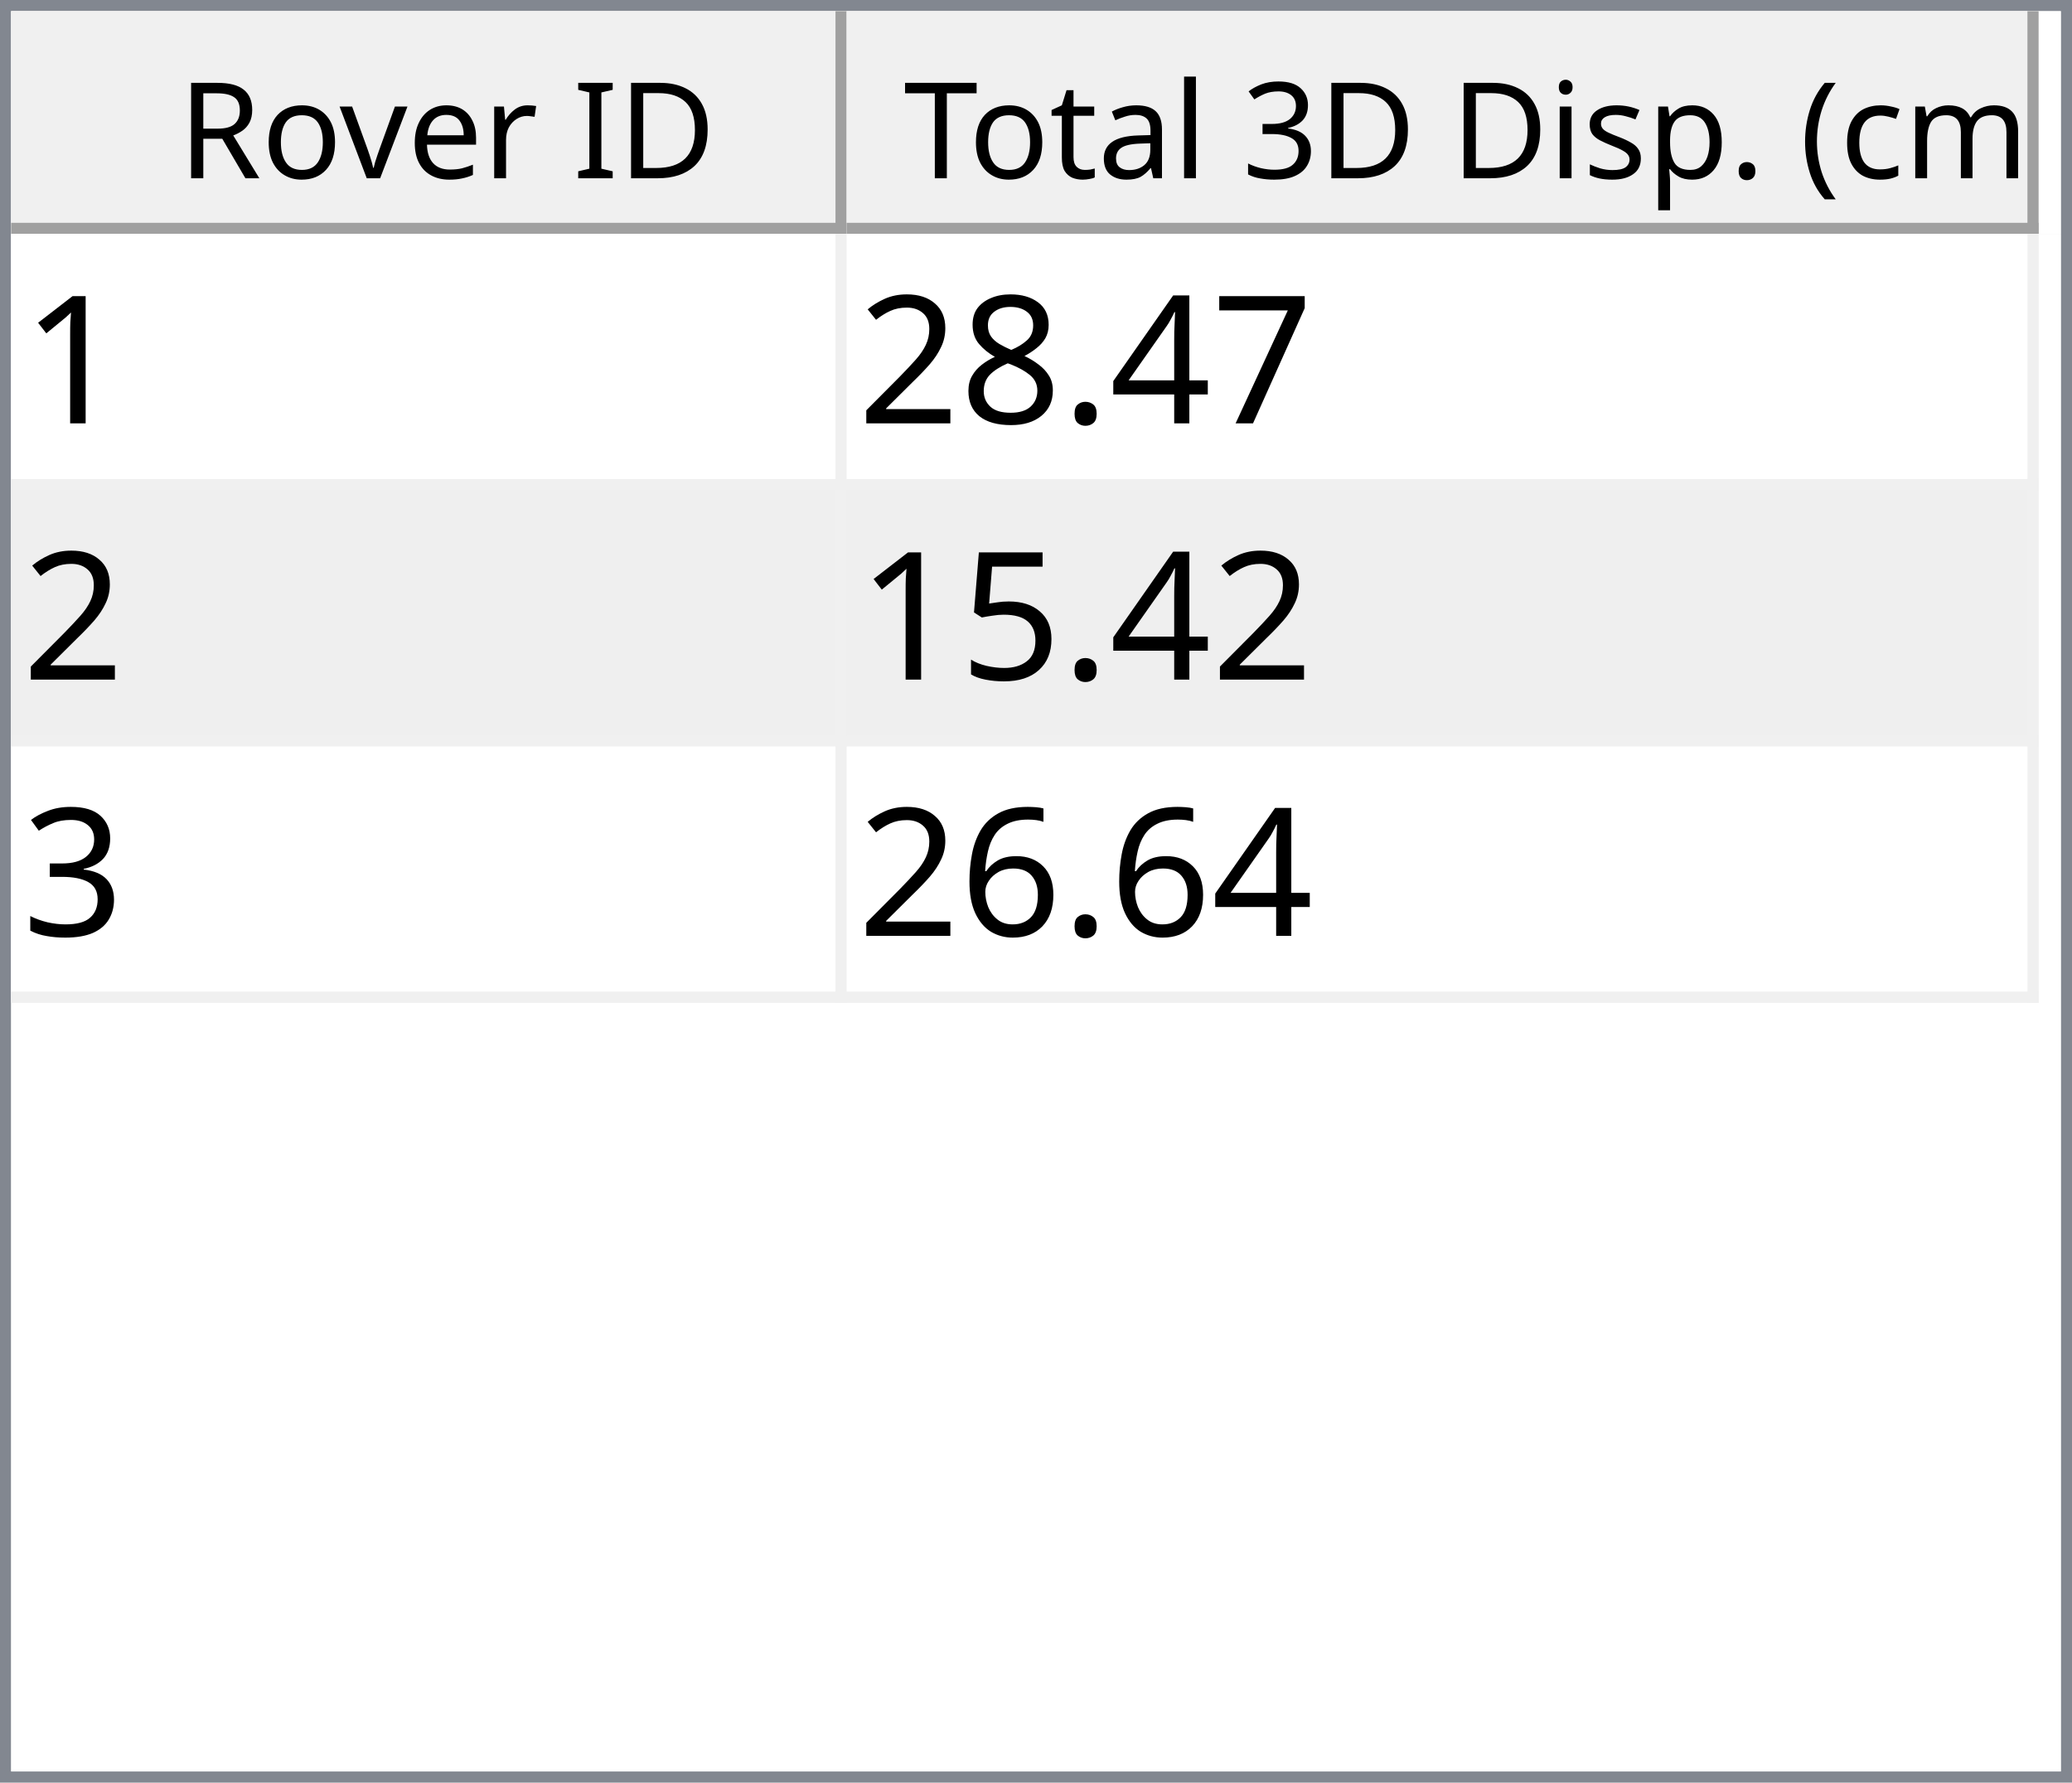
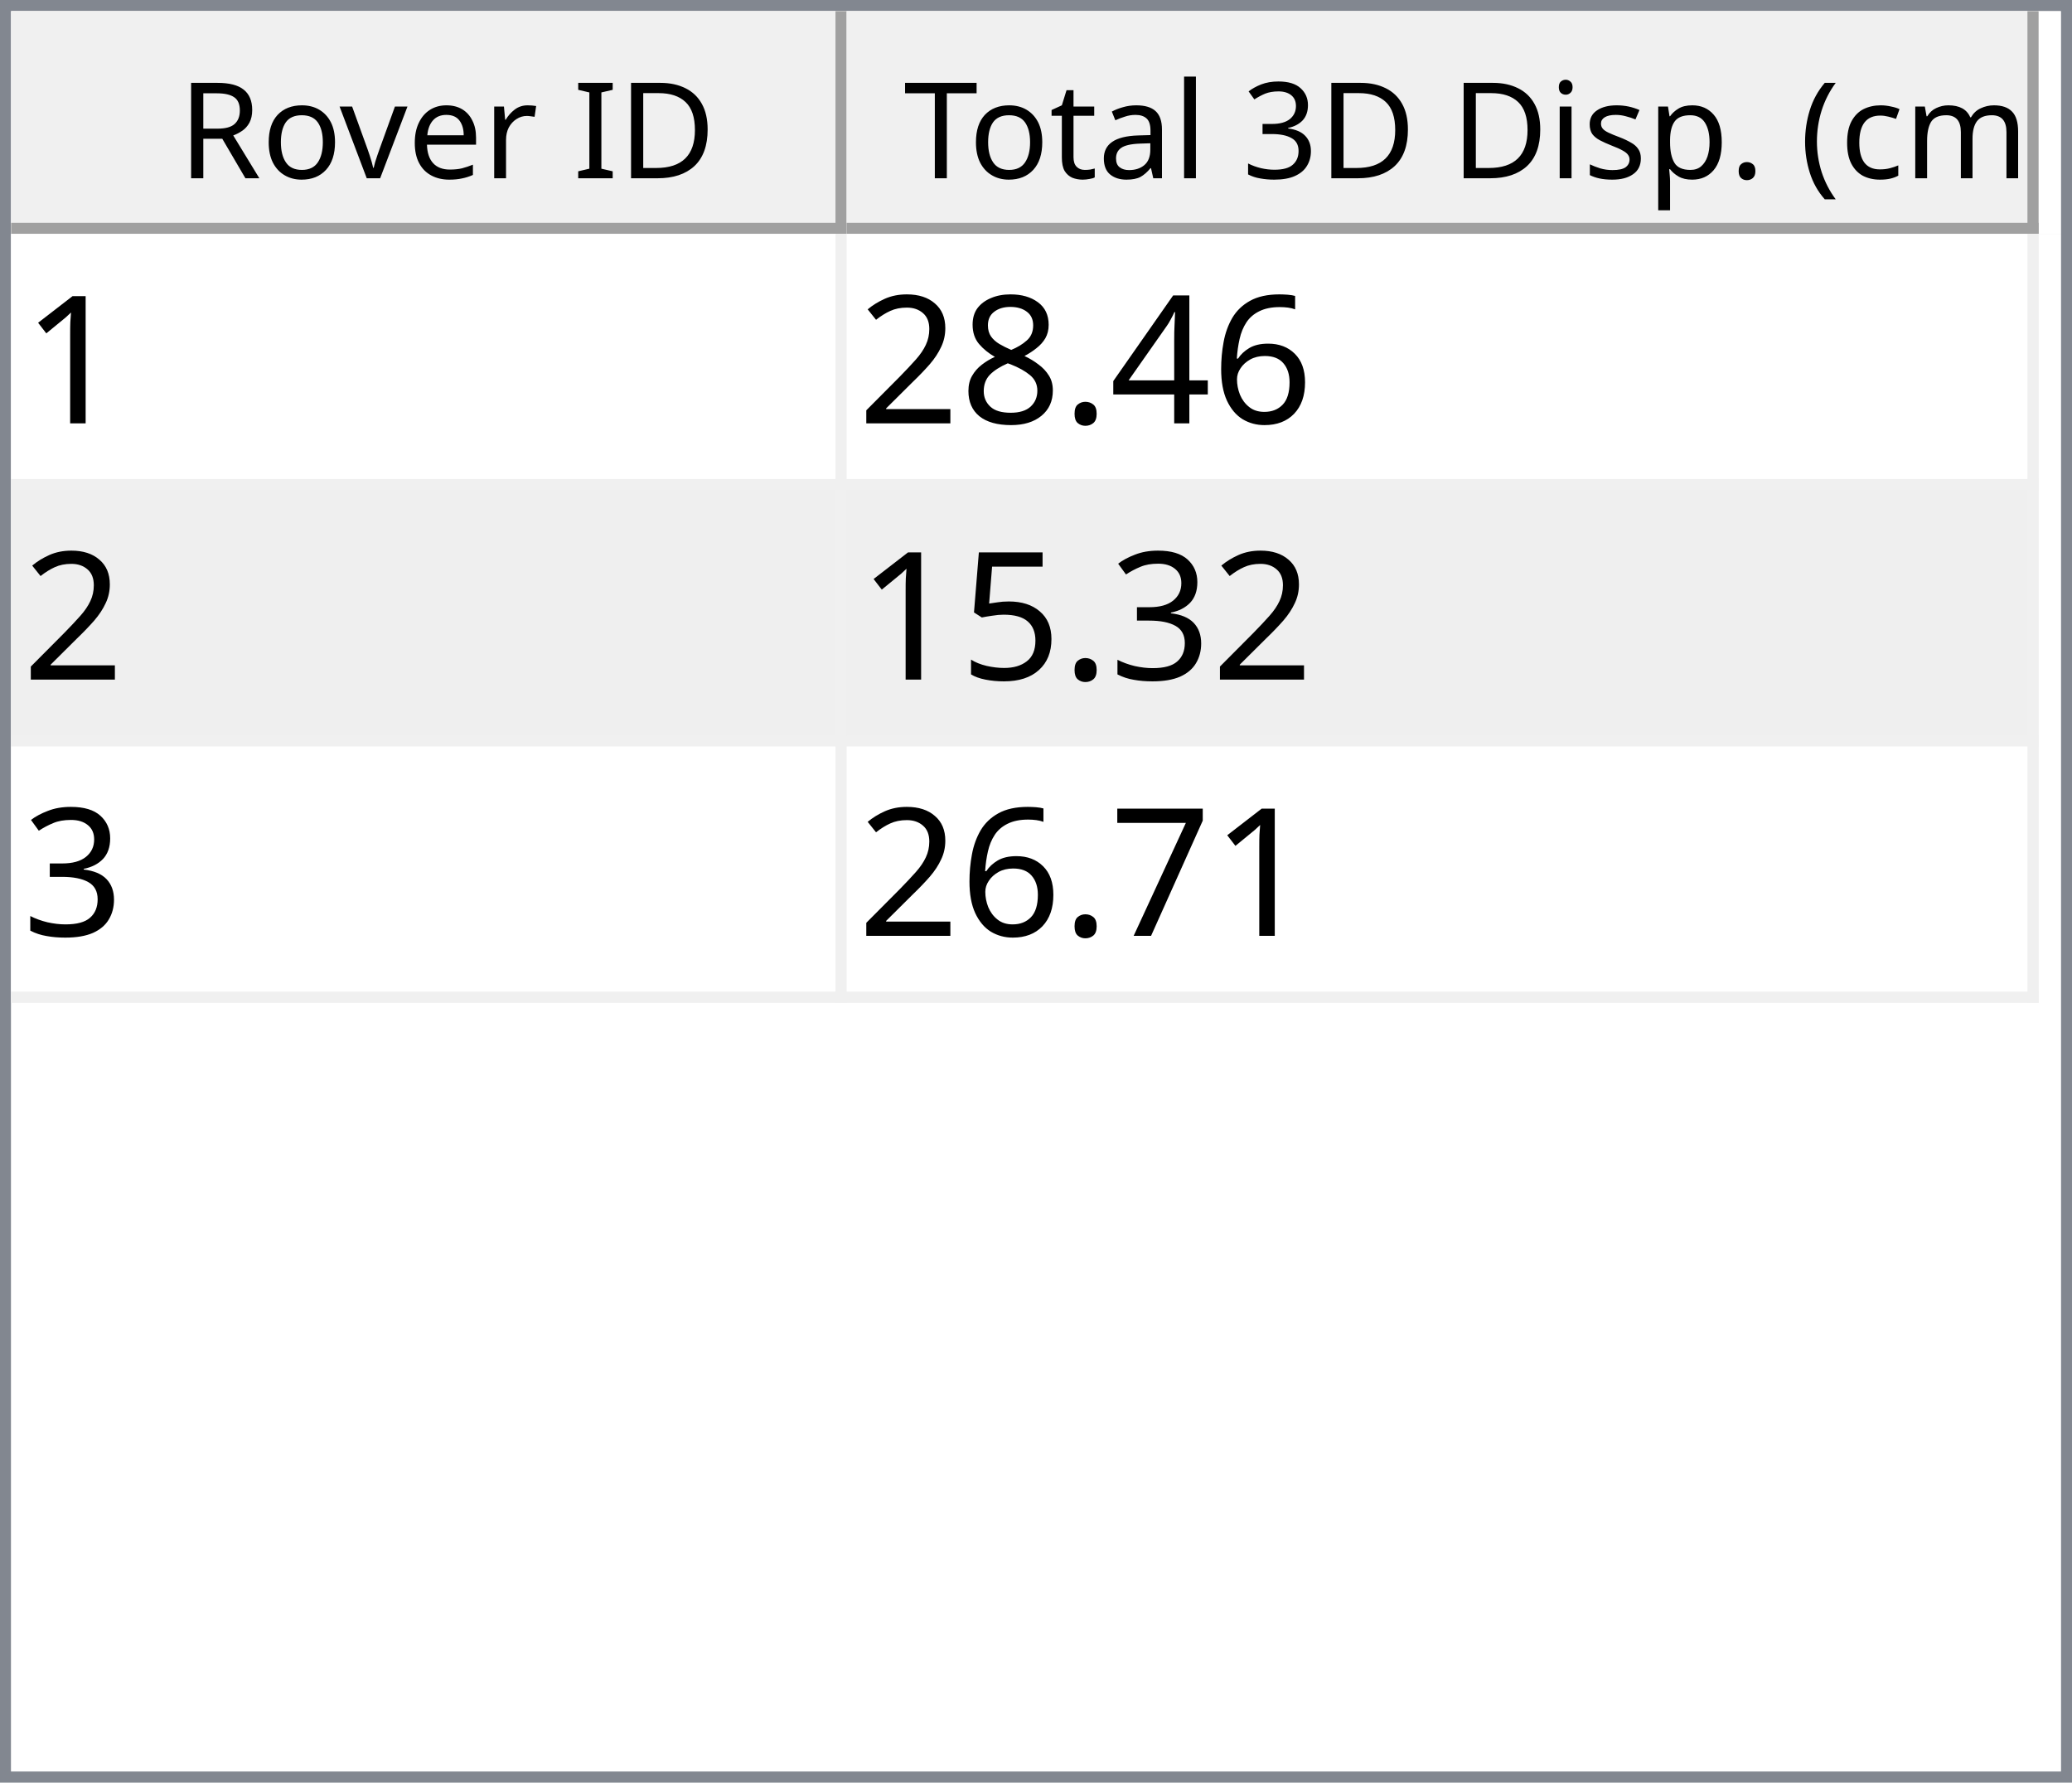
<svg xmlns="http://www.w3.org/2000/svg" style="fill-opacity:1; color-rendering:auto; color-interpolation:auto; text-rendering:auto; stroke:black; stroke-linecap:square; stroke-miterlimit:10; shape-rendering:auto; stroke-opacity:1; fill:black; stroke-dasharray:none; font-weight:normal; stroke-width:1; font-family:'Dialog'; font-style:normal; stroke-linejoin:miter; font-size:12px; stroke-dashoffset:0; image-rendering:auto;" width="186" height="160">
  <defs id="genericDefs" />
  <g>
    <defs id="defs1">
      <clipPath clipPathUnits="userSpaceOnUse" id="clipPath1">
        <path d="M0 0 L186 0 L186 160 L0 160 L0 0 Z" />
      </clipPath>
      <clipPath clipPathUnits="userSpaceOnUse" id="clipPath2">
        <path d="M0 0 L0 160 L186 160 L186 0 Z" />
      </clipPath>
      <clipPath clipPathUnits="userSpaceOnUse" id="clipPath3">
        <path d="M0 0 L0 20 L184 20 L184 0 Z" />
      </clipPath>
      <clipPath clipPathUnits="userSpaceOnUse" id="clipPath4">
        <path d="M0 0 L0 20 L75 20 L75 0 Z" />
      </clipPath>
      <clipPath clipPathUnits="userSpaceOnUse" id="clipPath5">
        <path d="M1 1 L1 19 L74 19 L74 1 Z" />
      </clipPath>
      <clipPath clipPathUnits="userSpaceOnUse" id="clipPath6">
        <path d="M0 0 L0 18 L73 18 L73 0 Z" />
      </clipPath>
      <clipPath clipPathUnits="userSpaceOnUse" id="clipPath7">
        <path d="M-0.5 -0.5 L-0.5 19.5 L74.5 19.5 L74.5 -0.5 Z" />
      </clipPath>
      <clipPath clipPathUnits="userSpaceOnUse" id="clipPath8">
        <path d="M0 0 L0 20 L107 20 L107 0 Z" />
      </clipPath>
      <clipPath clipPathUnits="userSpaceOnUse" id="clipPath9">
        <path d="M1 1 L1 19 L106 19 L106 1 Z" />
      </clipPath>
      <clipPath clipPathUnits="userSpaceOnUse" id="clipPath10">
        <path d="M0 0 L0 18 L105 18 L105 0 Z" />
      </clipPath>
      <clipPath clipPathUnits="userSpaceOnUse" id="clipPath11">
        <path d="M-0.5 -0.5 L-0.5 19.5 L106.5 19.5 L106.5 -0.5 Z" />
      </clipPath>
      <clipPath clipPathUnits="userSpaceOnUse" id="clipPath12">
        <path d="M0 0 L0 138 L184 138 L184 0 Z" />
      </clipPath>
      <clipPath clipPathUnits="userSpaceOnUse" id="clipPath13">
        <path d="M0 0 L0 69 L182 69 L182 0 Z" />
      </clipPath>
      <clipPath clipPathUnits="userSpaceOnUse" id="clipPath14">
        <path d="M-0.5 -0.5 L-0.5 68.5 L181.5 68.5 L181.5 -0.5 Z" />
      </clipPath>
      <clipPath clipPathUnits="userSpaceOnUse" id="clipPath15">
        <path d="M0 0 L0 22 L74 22 L74 0 Z" />
      </clipPath>
      <clipPath clipPathUnits="userSpaceOnUse" id="clipPath16">
        <path d="M0 0 L0 22 L106 22 L106 0 Z" />
      </clipPath>
      <font horiz-adv-x="64.551" id="font1">
        <font-face ascent="107.91" descent="25.098" units-per-em="100" style="font-style:normal; font-family:Segoe UI; font-weight:normal;" />
        <missing-glyph horiz-adv-x="64.551" d="M8.109 0 L8.109 68.266 L56.453 68.266 L56.453 0 L8.109 0 ZM15.328 7.234 L49.219 7.234 L49.219 61.031 L15.328 61.031 L15.328 7.234 Z" />
        <glyph unicode="D" horiz-adv-x="70.117" d="M9.188 0 L9.188 70.016 L28.516 70.016 Q65.531 70.016 65.531 35.891 Q65.531 19.672 55.25 9.836 Q44.969 0 27.734 0 L9.188 0 ZM17.391 62.594 L17.391 7.422 L27.828 7.422 Q41.609 7.422 49.273 14.797 Q56.938 22.172 56.938 35.688 Q56.938 62.594 28.328 62.594 L17.391 62.594 Z" />
        <glyph unicode="I" horiz-adv-x="26.611" d="M17.391 0 L9.188 0 L9.188 70.016 L17.391 70.016 L17.391 0 Z" />
        <glyph unicode=" " horiz-adv-x="27.393" d="" />
        <glyph unicode="r" horiz-adv-x="34.766" d="M34.188 41.891 Q32.078 43.5 28.125 43.5 Q23 43.5 19.555 38.672 Q16.109 33.844 16.109 25.484 L16.109 0 L8.109 0 L8.109 50 L16.109 50 L16.109 39.703 L16.312 39.703 Q18.016 44.969 21.531 47.922 Q25.047 50.875 29.391 50.875 Q32.516 50.875 34.188 50.203 L34.188 41.891 Z" />
        <glyph unicode="e" horiz-adv-x="52.295" d="M48.297 23 L12.984 23 Q13.188 14.656 17.484 10.109 Q21.781 5.562 29.297 5.562 Q37.75 5.562 44.828 11.141 L44.828 3.609 Q38.234 -1.172 27.391 -1.172 Q16.797 -1.172 10.742 5.641 Q4.688 12.453 4.688 24.812 Q4.688 36.469 11.305 43.82 Q17.922 51.172 27.734 51.172 Q37.547 51.172 42.922 44.828 Q48.297 38.484 48.297 27.203 L48.297 23 ZM40.094 29.781 Q40.047 36.719 36.75 40.578 Q33.453 44.438 27.594 44.438 Q21.922 44.438 17.969 40.383 Q14.016 36.328 13.094 29.781 L40.094 29.781 Z" />
        <glyph unicode="v" horiz-adv-x="47.9" d="M47.406 50 L27.484 0 L19.625 0 L0.688 50 L9.469 50 L22.172 13.672 Q23.578 9.672 23.922 6.688 L24.125 6.688 Q24.609 10.453 25.688 13.484 L38.969 50 L47.406 50 Z" />
        <glyph unicode="o" horiz-adv-x="58.594" d="M29 -1.172 Q17.922 -1.172 11.305 5.836 Q4.688 12.844 4.688 24.422 Q4.688 37.016 11.57 44.094 Q18.453 51.172 30.172 51.172 Q41.359 51.172 47.633 44.289 Q53.906 37.406 53.906 25.203 Q53.906 13.234 47.141 6.031 Q40.375 -1.172 29 -1.172 ZM29.594 44.438 Q21.875 44.438 17.383 39.188 Q12.891 33.938 12.891 24.703 Q12.891 15.828 17.43 10.695 Q21.969 5.562 29.594 5.562 Q37.359 5.562 41.531 10.594 Q45.703 15.625 45.703 24.906 Q45.703 34.281 41.531 39.359 Q37.359 44.438 29.594 44.438 Z" />
        <glyph unicode="R" horiz-adv-x="59.814" d="M59.375 0 L49.609 0 L37.891 19.625 Q36.281 22.359 34.766 24.289 Q33.25 26.219 31.664 27.438 Q30.078 28.656 28.25 29.219 Q26.422 29.781 24.125 29.781 L17.391 29.781 L17.391 0 L9.188 0 L9.188 70.016 L30.078 70.016 Q34.672 70.016 38.555 68.867 Q42.438 67.719 45.289 65.375 Q48.141 63.031 49.758 59.547 Q51.375 56.062 51.375 51.375 Q51.375 47.703 50.273 44.656 Q49.172 41.609 47.148 39.211 Q45.125 36.812 42.266 35.133 Q39.406 33.453 35.844 32.516 L35.844 32.328 Q37.594 31.547 38.891 30.547 Q40.188 29.547 41.359 28.18 Q42.531 26.812 43.68 25.078 Q44.828 23.344 46.234 21.047 L59.375 0 ZM17.391 62.594 L17.391 37.203 L28.516 37.203 Q31.594 37.203 34.203 38.133 Q36.812 39.062 38.719 40.797 Q40.625 42.531 41.703 45.047 Q42.781 47.562 42.781 50.688 Q42.781 56.297 39.141 59.445 Q35.5 62.594 28.609 62.594 L17.391 62.594 Z" />
        <glyph unicode=")" horiz-adv-x="30.176" d="M8.297 -15.922 L1.172 -15.922 Q16.406 2.344 16.406 26.812 Q16.406 51.469 1.078 70.016 L8.297 70.016 Q23.531 52.156 23.531 26.703 Q23.531 1.375 8.297 -15.922 Z" />
        <glyph unicode="m" horiz-adv-x="86.133" d="M79.109 0 L71.094 0 L71.094 28.719 Q71.094 37.016 68.531 40.727 Q65.969 44.438 59.906 44.438 Q54.781 44.438 51.195 39.75 Q47.609 35.062 47.609 28.516 L47.609 0 L39.594 0 L39.594 29.688 Q39.594 44.438 28.219 44.438 Q22.953 44.438 19.531 40.016 Q16.109 35.594 16.109 28.516 L16.109 0 L8.109 0 L8.109 50 L16.109 50 L16.109 42.094 L16.312 42.094 Q21.625 51.172 31.844 51.172 Q36.969 51.172 40.773 48.312 Q44.578 45.453 46 40.828 Q51.562 51.172 62.594 51.172 Q79.109 51.172 79.109 30.812 L79.109 0 Z" />
        <glyph unicode="c" horiz-adv-x="46.191" d="M42.188 2.297 Q36.422 -1.172 28.516 -1.172 Q17.828 -1.172 11.258 5.789 Q4.688 12.75 4.688 23.828 Q4.688 36.188 11.766 43.68 Q18.844 51.172 30.672 51.172 Q37.25 51.172 42.281 48.734 L42.281 40.531 Q36.719 44.438 30.375 44.438 Q22.703 44.438 17.797 38.945 Q12.891 33.453 12.891 24.516 Q12.891 15.719 17.508 10.641 Q22.125 5.562 29.891 5.562 Q36.422 5.562 42.188 9.906 L42.188 2.297 Z" />
        <glyph unicode="(" horiz-adv-x="30.176" d="M29.109 -15.922 L21.969 -15.922 Q6.844 1.375 6.844 26.703 Q6.844 52.156 21.969 70.016 L29.203 70.016 Q13.875 51.469 13.875 26.812 Q13.875 2.344 29.109 -15.922 Z" />
        <glyph unicode="." horiz-adv-x="21.68" d="M10.891 -1.078 Q8.641 -1.078 7.055 0.539 Q5.469 2.156 5.469 4.391 Q5.469 6.641 7.055 8.273 Q8.641 9.906 10.891 9.906 Q13.188 9.906 14.797 8.273 Q16.406 6.641 16.406 4.391 Q16.406 2.156 14.797 0.539 Q13.188 -1.078 10.891 -1.078 Z" />
        <glyph unicode="p" horiz-adv-x="58.789" d="M16.312 7.234 L16.109 7.234 L16.109 -23 L8.109 -23 L8.109 50 L16.109 50 L16.109 41.219 L16.312 41.219 Q22.219 51.172 33.594 51.172 Q43.266 51.172 48.688 44.461 Q54.109 37.75 54.109 26.469 Q54.109 13.922 48 6.375 Q41.891 -1.172 31.297 -1.172 Q21.578 -1.172 16.312 7.234 ZM16.109 27.391 L16.109 20.406 Q16.109 14.203 20.141 9.883 Q24.172 5.562 30.375 5.562 Q37.641 5.562 41.773 11.133 Q45.906 16.703 45.906 26.609 Q45.906 34.969 42.047 39.703 Q38.188 44.438 31.594 44.438 Q24.609 44.438 20.359 39.578 Q16.109 34.719 16.109 27.391 Z" />
        <glyph unicode="s" horiz-adv-x="42.432" d="M5.078 1.812 L5.078 10.406 Q11.625 5.562 19.484 5.562 Q30.031 5.562 30.031 12.594 Q30.031 14.594 29.125 15.992 Q28.219 17.391 26.68 18.461 Q25.141 19.531 23.07 20.383 Q21 21.234 18.609 22.172 Q15.281 23.484 12.766 24.828 Q10.25 26.172 8.57 27.859 Q6.891 29.547 6.031 31.695 Q5.172 33.844 5.172 36.719 Q5.172 40.234 6.789 42.945 Q8.406 45.656 11.086 47.484 Q13.766 49.312 17.211 50.242 Q20.656 51.172 24.312 51.172 Q30.812 51.172 35.938 48.922 L35.938 40.828 Q30.422 44.438 23.25 44.438 Q21 44.438 19.195 43.922 Q17.391 43.406 16.094 42.477 Q14.797 41.547 14.086 40.258 Q13.375 38.969 13.375 37.406 Q13.375 35.453 14.086 34.133 Q14.797 32.812 16.164 31.789 Q17.531 30.766 19.484 29.938 Q21.438 29.109 23.922 28.125 Q27.25 26.859 29.883 25.516 Q32.516 24.172 34.375 22.484 Q36.234 20.797 37.234 18.602 Q38.234 16.406 38.234 13.375 Q38.234 9.672 36.602 6.938 Q34.969 4.203 32.234 2.398 Q29.5 0.594 25.93 -0.289 Q22.359 -1.172 18.453 -1.172 Q10.75 -1.172 5.078 1.812 Z" />
        <glyph unicode="i" horiz-adv-x="24.219" d="M12.203 62.703 Q10.062 62.703 8.547 64.164 Q7.031 65.625 7.031 67.875 Q7.031 70.125 8.547 71.609 Q10.062 73.094 12.203 73.094 Q14.406 73.094 15.945 71.609 Q17.484 70.125 17.484 67.875 Q17.484 65.719 15.945 64.211 Q14.406 62.703 12.203 62.703 ZM16.109 0 L8.109 0 L8.109 50 L16.109 50 L16.109 0 Z" />
        <glyph unicode="3" horiz-adv-x="53.906" d="M46.531 19.828 Q46.531 15.094 44.75 11.211 Q42.969 7.328 39.719 4.57 Q36.469 1.812 31.93 0.297 Q27.391 -1.219 21.922 -1.219 Q11.922 -1.219 6 2.594 L6 11.188 Q13.094 5.609 22.219 5.609 Q25.875 5.609 28.828 6.539 Q31.781 7.469 33.906 9.227 Q36.031 10.984 37.18 13.477 Q38.328 15.969 38.328 19.094 Q38.328 32.812 18.797 32.812 L12.984 32.812 L12.984 39.594 L18.5 39.594 Q35.797 39.594 35.797 52.484 Q35.797 64.406 22.609 64.406 Q15.188 64.406 8.688 59.422 L8.688 67.188 Q15.375 71.188 24.609 71.188 Q29 71.188 32.57 69.969 Q36.141 68.75 38.68 66.555 Q41.219 64.359 42.609 61.281 Q44 58.203 44 54.5 Q44 40.672 30.031 36.719 L30.031 36.531 Q33.594 36.141 36.625 34.797 Q39.656 33.453 41.852 31.305 Q44.047 29.156 45.289 26.25 Q46.531 23.344 46.531 19.828 Z" />
        <glyph unicode="l" horiz-adv-x="24.219" d="M16.109 0 L8.109 0 L8.109 74.031 L16.109 74.031 L16.109 0 Z" />
        <glyph unicode="a" horiz-adv-x="50.879" d="M43.891 0 L35.891 0 L35.891 7.812 L35.688 7.812 Q30.469 -1.172 20.312 -1.172 Q12.844 -1.172 8.617 2.781 Q4.391 6.734 4.391 13.281 Q4.391 27.297 20.906 29.594 L35.891 31.688 Q35.891 44.438 25.594 44.438 Q16.547 44.438 9.281 38.281 L9.281 46.484 Q16.656 51.172 26.266 51.172 Q43.891 51.172 43.891 32.516 L43.891 0 ZM35.891 25.297 L23.828 23.641 Q18.266 22.859 15.43 20.875 Q12.594 18.891 12.594 13.875 Q12.594 10.203 15.211 7.883 Q17.828 5.562 22.172 5.562 Q28.125 5.562 32.008 9.742 Q35.891 13.922 35.891 20.312 L35.891 25.297 Z" />
        <glyph unicode="t" horiz-adv-x="33.887" d="M31.297 0.484 Q28.469 -1.078 23.828 -1.078 Q10.688 -1.078 10.688 13.578 L10.688 43.172 L2.094 43.172 L2.094 50 L10.688 50 L10.688 62.203 L18.703 64.797 L18.703 50 L31.297 50 L31.297 43.172 L18.703 43.172 L18.703 14.984 Q18.703 9.969 20.414 7.82 Q22.125 5.672 26.078 5.672 Q29.109 5.672 31.297 7.328 L31.297 0.484 Z" />
        <glyph unicode="T" horiz-adv-x="52.393" d="M50.594 62.594 L30.375 62.594 L30.375 0 L22.172 0 L22.172 62.594 L2 62.594 L2 70.016 L50.594 70.016 L50.594 62.594 Z" />
      </font>
      <font horiz-adv-x="75.0" id="font2">
        <font-face ascent="100.537" descent="21.973" units-per-em="100" style="font-style:normal; font-family:sans-serif; font-weight:normal;" />
        <missing-glyph horiz-adv-x="75.0" d="M12.5 0 L12.5 62.5 L62.5 62.5 L62.5 0 L12.5 0 ZM14.062 1.562 L60.938 1.562 L60.938 60.938 L14.062 60.938 L14.062 1.562 Z" />
        <glyph unicode="1" horiz-adv-x="55.615" d="M37.25 0 L28.469 0 L28.469 56 Q25.297 52.984 20.141 49.953 Q14.984 46.922 10.891 45.406 L10.891 53.906 Q18.266 57.375 23.781 62.305 Q29.297 67.234 31.594 71.875 L37.25 71.875 L37.25 0 Z" />
-         <glyph unicode="7" horiz-adv-x="55.615" d="M4.734 62.203 L4.734 70.656 L51.078 70.656 L51.078 63.812 Q44.234 56.547 37.523 44.484 Q30.812 32.422 27.156 19.672 Q24.516 10.688 23.781 0 L14.75 0 Q14.891 8.453 18.062 20.414 Q21.234 32.375 27.172 43.484 Q33.109 54.594 39.797 62.203 L4.734 62.203 Z" />
+         <glyph unicode="6" horiz-adv-x="55.615" d="M49.75 54.047 L41.016 53.375 Q39.844 58.547 37.703 60.891 Q34.125 64.656 28.906 64.656 Q24.703 64.656 21.531 62.312 Q17.391 59.281 14.992 53.469 Q12.594 47.656 12.5 36.922 Q15.672 41.75 20.266 44.094 Q24.859 46.438 29.891 46.438 Q38.672 46.438 44.852 39.969 Q51.031 33.5 51.031 23.25 Q51.031 16.5 48.125 10.719 Q45.219 4.938 40.141 1.859 Q35.062 -1.219 28.609 -1.219 Q17.625 -1.219 10.695 6.859 Q3.766 14.938 3.766 33.5 Q3.766 54.25 11.422 63.672 Q18.109 71.875 29.438 71.875 Q37.891 71.875 43.289 67.141 Q48.688 62.406 49.75 54.047 ZM13.875 23.188 Q13.875 18.656 15.797 14.508 Q17.719 10.359 21.188 8.18 Q24.656 6 28.469 6 Q34.031 6 38.039 10.492 Q42.047 14.984 42.047 22.703 Q42.047 30.125 38.086 34.398 Q34.125 38.672 28.125 38.672 Q22.172 38.672 18.023 34.398 Q13.875 30.125 13.875 23.188 Z" />
        <glyph unicode="4" horiz-adv-x="55.615" d="M32.328 0 L32.328 17.141 L1.266 17.141 L1.266 25.203 L33.938 71.578 L41.109 71.578 L41.109 25.203 L50.781 25.203 L50.781 17.141 L41.109 17.141 L41.109 0 L32.328 0 ZM32.328 25.203 L32.328 57.469 L9.906 25.203 L32.328 25.203 Z" />
        <glyph unicode="." horiz-adv-x="27.783" d="M9.078 0 L9.078 10.016 L19.094 10.016 L19.094 0 L9.078 0 Z" />
        <glyph unicode="8" horiz-adv-x="55.615" d="M17.672 38.812 Q12.203 40.828 9.57 44.539 Q6.938 48.25 6.938 53.422 Q6.938 61.234 12.555 66.555 Q18.172 71.875 27.484 71.875 Q36.859 71.875 42.578 66.43 Q48.297 60.984 48.297 53.172 Q48.297 48.188 45.68 44.508 Q43.062 40.828 37.75 38.812 Q44.344 36.672 47.781 31.883 Q51.219 27.094 51.219 20.453 Q51.219 11.281 44.727 5.031 Q38.234 -1.219 27.641 -1.219 Q17.047 -1.219 10.547 5.055 Q4.047 11.328 4.047 20.703 Q4.047 27.688 7.594 32.398 Q11.141 37.109 17.672 38.812 ZM15.922 53.719 Q15.922 48.641 19.195 45.414 Q22.469 42.188 27.688 42.188 Q32.766 42.188 36.016 45.383 Q39.266 48.578 39.266 53.219 Q39.266 58.062 35.914 61.359 Q32.562 64.656 27.594 64.656 Q22.562 64.656 19.242 61.43 Q15.922 58.203 15.922 53.719 ZM13.094 20.656 Q13.094 16.891 14.875 13.375 Q16.656 9.859 20.172 7.93 Q23.688 6 27.734 6 Q34.031 6 38.133 10.055 Q42.234 14.109 42.234 20.359 Q42.234 26.703 38.016 30.859 Q33.797 35.016 27.438 35.016 Q21.234 35.016 17.164 30.914 Q13.094 26.812 13.094 20.656 Z" />
        <glyph unicode="2" horiz-adv-x="55.615" d="M50.344 8.453 L50.344 0 L3.031 0 Q2.938 3.172 4.047 6.109 Q5.859 10.938 9.836 15.625 Q13.812 20.312 21.344 26.469 Q33.016 36.031 37.117 41.625 Q41.219 47.219 41.219 52.203 Q41.219 57.422 37.477 61.008 Q33.734 64.594 27.734 64.594 Q21.391 64.594 17.578 60.789 Q13.766 56.984 13.719 50.25 L4.688 51.172 Q5.609 61.281 11.664 66.578 Q17.719 71.875 27.938 71.875 Q38.234 71.875 44.242 66.164 Q50.25 60.453 50.25 52 Q50.25 47.703 48.492 43.555 Q46.734 39.406 42.656 34.812 Q38.578 30.219 29.109 22.219 Q21.188 15.578 18.945 13.211 Q16.703 10.844 15.234 8.453 L50.344 8.453 Z" />
+         <glyph unicode="3" horiz-adv-x="55.615" d="M4.203 18.891 L12.984 20.062 Q14.5 12.594 18.141 9.297 Q21.781 6 27 6 Q33.203 6 37.477 10.297 Q41.75 14.594 41.75 20.953 Q41.75 27 37.797 30.93 Q33.844 34.859 27.734 34.859 Q25.25 34.859 21.531 33.891 L22.516 41.609 Q23.391 41.5 23.922 41.5 Q29.547 41.5 34.039 44.43 Q38.531 47.359 38.531 53.469 Q38.531 58.297 35.258 61.477 Q31.984 64.656 26.812 64.656 Q21.688 64.656 18.266 61.43 Q14.844 58.203 13.875 51.766 L5.078 53.328 Q6.688 62.156 12.398 67.016 Q18.109 71.875 26.609 71.875 Q32.469 71.875 37.398 69.359 Q42.328 66.844 44.945 62.5 Q47.562 58.156 47.562 53.266 Q47.562 48.641 45.07 44.828 Q42.578 41.016 37.703 38.766 Q44.047 37.312 47.562 32.695 Q51.078 28.078 51.078 21.141 Q51.078 11.766 44.242 5.25 Q37.406 -1.266 26.953 -1.266 Q17.531 -1.266 11.305 4.352 Q5.078 9.969 4.203 18.891 Z" />
        <glyph unicode="5" horiz-adv-x="55.615" d="M4.156 18.75 L13.375 19.531 Q14.406 12.797 18.141 9.398 Q21.875 6 27.156 6 Q33.5 6 37.891 10.789 Q42.281 15.578 42.281 23.484 Q42.281 31 38.062 35.352 Q33.844 39.703 27 39.703 Q22.75 39.703 19.336 37.773 Q15.922 35.844 13.969 32.766 L5.719 33.844 L12.641 70.609 L48.25 70.609 L48.25 62.203 L19.672 62.203 L15.828 42.969 Q22.266 47.469 29.344 47.469 Q38.719 47.469 45.164 40.969 Q51.609 34.469 51.609 24.266 Q51.609 14.547 45.953 7.469 Q39.062 -1.219 27.156 -1.219 Q17.391 -1.219 11.211 4.25 Q5.031 9.719 4.156 18.75 Z" />
-         <glyph unicode="3" horiz-adv-x="55.615" d="M4.203 18.891 L12.984 20.062 Q14.5 12.594 18.141 9.297 Q21.781 6 27 6 Q33.203 6 37.477 10.297 Q41.75 14.594 41.75 20.953 Q41.75 27 37.797 30.93 Q33.844 34.859 27.734 34.859 Q25.25 34.859 21.531 33.891 L22.516 41.609 Q23.391 41.5 23.922 41.5 Q29.547 41.5 34.039 44.43 Q38.531 47.359 38.531 53.469 Q38.531 58.297 35.258 61.477 Q31.984 64.656 26.812 64.656 Q21.688 64.656 18.266 61.43 Q14.844 58.203 13.875 51.766 L5.078 53.328 Q6.688 62.156 12.398 67.016 Q18.109 71.875 26.609 71.875 Q32.469 71.875 37.398 69.359 Q42.328 66.844 44.945 62.5 Q47.562 58.156 47.562 53.266 Q47.562 48.641 45.07 44.828 Q42.578 41.016 37.703 38.766 Q44.047 37.312 47.562 32.695 Q51.078 28.078 51.078 21.141 Q51.078 11.766 44.242 5.25 Q37.406 -1.266 26.953 -1.266 Q17.531 -1.266 11.305 4.352 Q5.078 9.969 4.203 18.891 Z" />
-         <glyph unicode="6" horiz-adv-x="55.615" d="M49.75 54.047 L41.016 53.375 Q39.844 58.547 37.703 60.891 Q34.125 64.656 28.906 64.656 Q24.703 64.656 21.531 62.312 Q17.391 59.281 14.992 53.469 Q12.594 47.656 12.5 36.922 Q15.672 41.75 20.266 44.094 Q24.859 46.438 29.891 46.438 Q38.672 46.438 44.852 39.969 Q51.031 33.5 51.031 23.25 Q51.031 16.5 48.125 10.719 Q45.219 4.938 40.141 1.859 Q35.062 -1.219 28.609 -1.219 Q17.625 -1.219 10.695 6.859 Q3.766 14.938 3.766 33.5 Q3.766 54.25 11.422 63.672 Q18.109 71.875 29.438 71.875 Q37.891 71.875 43.289 67.141 Q48.688 62.406 49.75 54.047 ZM13.875 23.188 Q13.875 18.656 15.797 14.508 Q17.719 10.359 21.188 8.18 Q24.656 6 28.469 6 Q34.031 6 38.039 10.492 Q42.047 14.984 42.047 22.703 Q42.047 30.125 38.086 34.398 Q34.125 38.672 28.125 38.672 Q22.172 38.672 18.023 34.398 Q13.875 30.125 13.875 23.188 Z" />
+         <glyph unicode="7" horiz-adv-x="55.615" d="M4.734 62.203 L4.734 70.656 L51.078 70.656 L51.078 63.812 Q44.234 56.547 37.523 44.484 Q30.812 32.422 27.156 19.672 Q24.516 10.688 23.781 0 L14.75 0 Q14.891 8.453 18.062 20.414 Q21.234 32.375 27.172 43.484 Q33.109 54.594 39.797 62.203 L4.734 62.203 Z" />
      </font>
    </defs>
    <g style="fill:white; stroke:white;">
      <rect x="0" y="0" width="186" style="clip-path:url(#clipPath1); stroke:none;" height="160" />
    </g>
    <g style="fill:white; text-rendering:optimizeSpeed; color-rendering:optimizeSpeed; image-rendering:optimizeSpeed; shape-rendering:crispEdges; stroke:white; color-interpolation:sRGB;">
      <rect x="0" width="186" height="160" y="0" style="stroke:none;" />
      <path style="stroke:none;" d="M0 160 L186 160 L186 0 L0 0 Z" />
    </g>
    <g style="fill:rgb(240,240,240); font-family:'Segoe UI'; stroke:rgb(240,240,240);">
      <rect x="0" y="0" width="186" style="clip-path:url(#clipPath2); stroke:none;" height="160" />
    </g>
    <g style="fill:rgb(130,135,144); font-family:'Segoe UI'; stroke:rgb(130,135,144);">
      <path d="M0 0 L186 0 L186 160 L0 160 L0 0 ZM1 1 L185 1 L185 159 L1 159 L1 1 Z" style="fill-rule:evenodd; clip-path:url(#clipPath2); stroke:none;" />
    </g>
    <g style="fill:white; font-family:'Segoe UI'; stroke:white;" transform="translate(1,1)">
      <rect x="0" y="0" width="184" style="clip-path:url(#clipPath3); stroke:none;" height="20" />
    </g>
    <g style="fill:rgb(240,240,240); font-family:'Segoe UI'; stroke:rgb(240,240,240);" transform="translate(1,1)">
      <rect x="0" y="0" width="75" style="clip-path:url(#clipPath4); stroke:none;" height="20" />
    </g>
    <g style="font-family:'Segoe UI';" transform="translate(2,2)">
      <text x="14" xml:space="preserve" y="14" style="clip-path:url(#clipPath6); stroke:none;">Rover ID</text>
    </g>
    <g style="fill:rgb(160,160,160); font-family:'Segoe UI'; stroke:rgb(160,160,160); stroke-linejoin:bevel;" transform="translate(1.5,1.5)">
      <line x1="74" x2="74" y1="0" style="fill:none; clip-path:url(#clipPath7);" y2="19" />
    </g>
    <g style="fill:rgb(160,160,160); font-family:'Segoe UI'; stroke:rgb(160,160,160); stroke-linejoin:bevel;" transform="matrix(1,0,0,1,1,1) translate(0.5,0.5)">
      <line x1="0" x2="74" y1="19" style="fill:none; clip-path:url(#clipPath7);" y2="19" />
    </g>
    <g style="fill:rgb(240,240,240); font-family:'Segoe UI'; stroke:rgb(240,240,240);" transform="translate(76,1)">
      <rect x="0" y="0" width="107" style="clip-path:url(#clipPath8); stroke:none;" height="20" />
    </g>
    <g style="font-family:'Segoe UI';" transform="translate(77,2)">
      <text x="1" xml:space="preserve" y="14" style="clip-path:url(#clipPath10); stroke:none;"> Total 3D Disp. (cm)</text>
    </g>
    <g style="fill:rgb(160,160,160); font-family:'Segoe UI'; stroke:rgb(160,160,160); stroke-linejoin:bevel;" transform="translate(76.5,1.5)">
      <line x1="106" x2="106" y1="0" style="fill:none; clip-path:url(#clipPath11);" y2="19" />
    </g>
    <g style="fill:rgb(160,160,160); font-family:'Segoe UI'; stroke:rgb(160,160,160); stroke-linejoin:bevel;" transform="matrix(1,0,0,1,76,1) translate(0.5,0.5)">
      <line x1="0" x2="106" y1="19" style="fill:none; clip-path:url(#clipPath11);" y2="19" />
    </g>
    <g style="fill:white; font-family:'Segoe UI'; stroke:white;" transform="translate(1,21)">
      <rect x="0" y="0" width="184" style="clip-path:url(#clipPath12); stroke:none;" height="138" />
    </g>
    <g style="fill:rgb(240,240,240); font-size:16px; font-family:sans-serif; stroke:rgb(240,240,240);" transform="translate(1,21)">
      <rect x="0" y="0" width="182" style="clip-path:url(#clipPath13); stroke:none;" height="69" />
      <line transform="translate(0.5,0.5)" x1="0" x2="181" y1="22" style="clip-path:url(#clipPath14); fill:none; stroke-linejoin:bevel;" y2="22" />
    </g>
    <g transform="matrix(1,0,0,1,1,21) translate(0.5,0.5)" style="fill:rgb(240,240,240); font-size:16px; font-family:sans-serif; stroke:rgb(240,240,240); stroke-linejoin:bevel;">
      <line x1="0" x2="181" y1="45" style="fill:none; clip-path:url(#clipPath14);" y2="45" />
    </g>
    <g transform="matrix(1,0,0,1,1,21) translate(0.5,0.5)" style="fill:rgb(240,240,240); font-size:16px; font-family:sans-serif; stroke:rgb(240,240,240); stroke-linejoin:bevel;">
      <line x1="0" x2="181" y1="68" style="fill:none; clip-path:url(#clipPath14);" y2="68" />
    </g>
    <g transform="matrix(1,0,0,1,1,21) translate(0.5,0.5)" style="fill:rgb(240,240,240); font-size:16px; font-family:sans-serif; stroke:rgb(240,240,240); stroke-linejoin:bevel;">
      <line x1="74" x2="74" y1="0" style="fill:none; clip-path:url(#clipPath14);" y2="68" />
    </g>
    <g transform="matrix(1,0,0,1,1,21) translate(0.5,0.5)" style="fill:rgb(240,240,240); font-size:16px; font-family:sans-serif; stroke:rgb(240,240,240); stroke-linejoin:bevel;">
      <line x1="181" x2="181" y1="0" style="fill:none; clip-path:url(#clipPath14);" y2="68" />
    </g>
    <g style="fill:white; font-size:16px; font-family:sans-serif; stroke:white;" transform="matrix(1,0,0,1,1,21)">
      <rect x="0" y="0" width="74" style="clip-path:url(#clipPath15); stroke:none;" height="22" />
      <text x="1" y="17" style="fill:black; clip-path:url(#clipPath15); stroke:none;" xml:space="preserve">1</text>
    </g>
    <g style="fill:white; font-size:16px; font-family:sans-serif; stroke:white;" transform="matrix(1,0,0,1,1,21) translate(75,0)">
      <rect x="0" y="0" width="106" style="clip-path:url(#clipPath16); stroke:none;" height="22" />
-       <text x="1" y="17" style="fill:black; clip-path:url(#clipPath16); stroke:none;" xml:space="preserve">28.47</text>
+       <text x="1" y="17" style="fill:black; clip-path:url(#clipPath16); stroke:none;" xml:space="preserve">28.46</text>
    </g>
    <g style="fill:rgb(239,239,239); font-size:16px; font-family:sans-serif; stroke:rgb(239,239,239);" transform="matrix(1,0,0,1,1,21) translate(0,23)">
      <rect x="0" y="0" width="74" style="clip-path:url(#clipPath15); stroke:none;" height="22" />
      <text x="1" y="17" style="fill:black; clip-path:url(#clipPath15); stroke:none;" xml:space="preserve">2</text>
    </g>
    <g style="fill:rgb(239,239,239); font-size:16px; font-family:sans-serif; stroke:rgb(239,239,239);" transform="matrix(1,0,0,1,1,21) translate(75,23)">
      <rect x="0" y="0" width="106" style="clip-path:url(#clipPath16); stroke:none;" height="22" />
-       <text x="1" y="17" style="fill:black; clip-path:url(#clipPath16); stroke:none;" xml:space="preserve">15.42</text>
+       <text x="1" y="17" style="fill:black; clip-path:url(#clipPath16); stroke:none;" xml:space="preserve">15.32</text>
    </g>
    <g style="fill:white; font-size:16px; font-family:sans-serif; stroke:white;" transform="matrix(1,0,0,1,1,21) translate(0,46)">
      <rect x="0" y="0" width="74" style="clip-path:url(#clipPath15); stroke:none;" height="22" />
      <text x="1" y="17" style="fill:black; clip-path:url(#clipPath15); stroke:none;" xml:space="preserve">3</text>
    </g>
    <g style="fill:white; font-size:16px; font-family:sans-serif; stroke:white;" transform="matrix(1,0,0,1,1,21) translate(75,46)">
      <rect x="0" y="0" width="106" style="clip-path:url(#clipPath16); stroke:none;" height="22" />
-       <text x="1" y="17" style="fill:black; clip-path:url(#clipPath16); stroke:none;" xml:space="preserve">26.64</text>
+       <text x="1" y="17" style="fill:black; clip-path:url(#clipPath16); stroke:none;" xml:space="preserve">26.71</text>
    </g>
  </g>
</svg>
